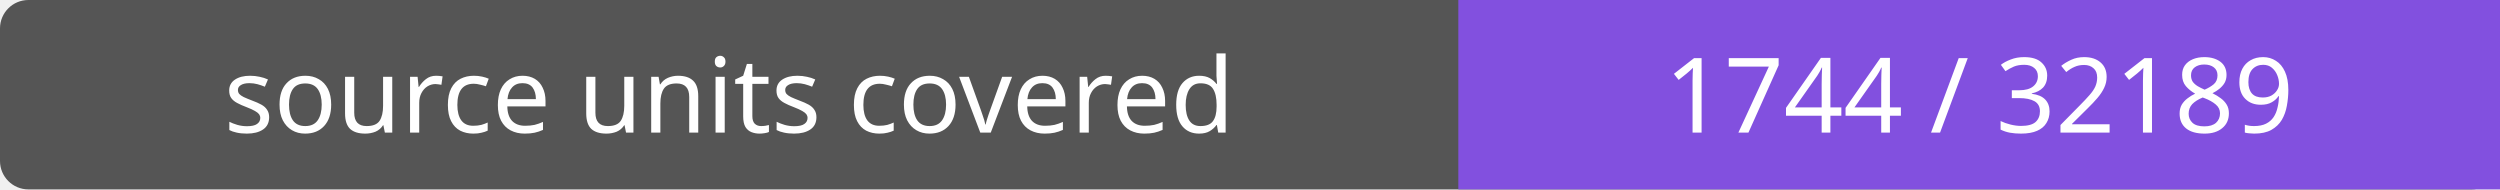
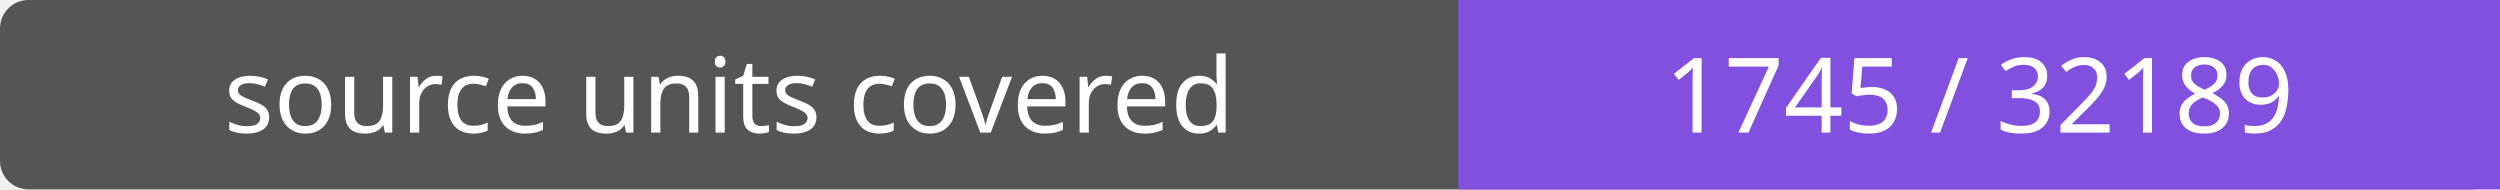
- <svg xmlns="http://www.w3.org/2000/svg" width="264" height="20" role="img" aria-label="source units covered: 1744 / 32189">
+ <svg xmlns="http://www.w3.org/2000/svg" width="264" height="20" role="img" aria-label="source units covered: 1745 / 32189">
  <rect width="264" height="20" rx="3" fill="#555" />
  <path fill="#8250df" d="M154 0h110v20H154z" />
  <g fill="#fff" text-anchor="middle" font-family="Verdana,sans-serif" font-size="11">
    <text x="77.0" y="14">source units covered</text>
-     <text x="209.0" y="14">1744 / 32189</text>
+     <text x="209.0" y="14">1745 / 32189</text>
  </g>
</svg>
